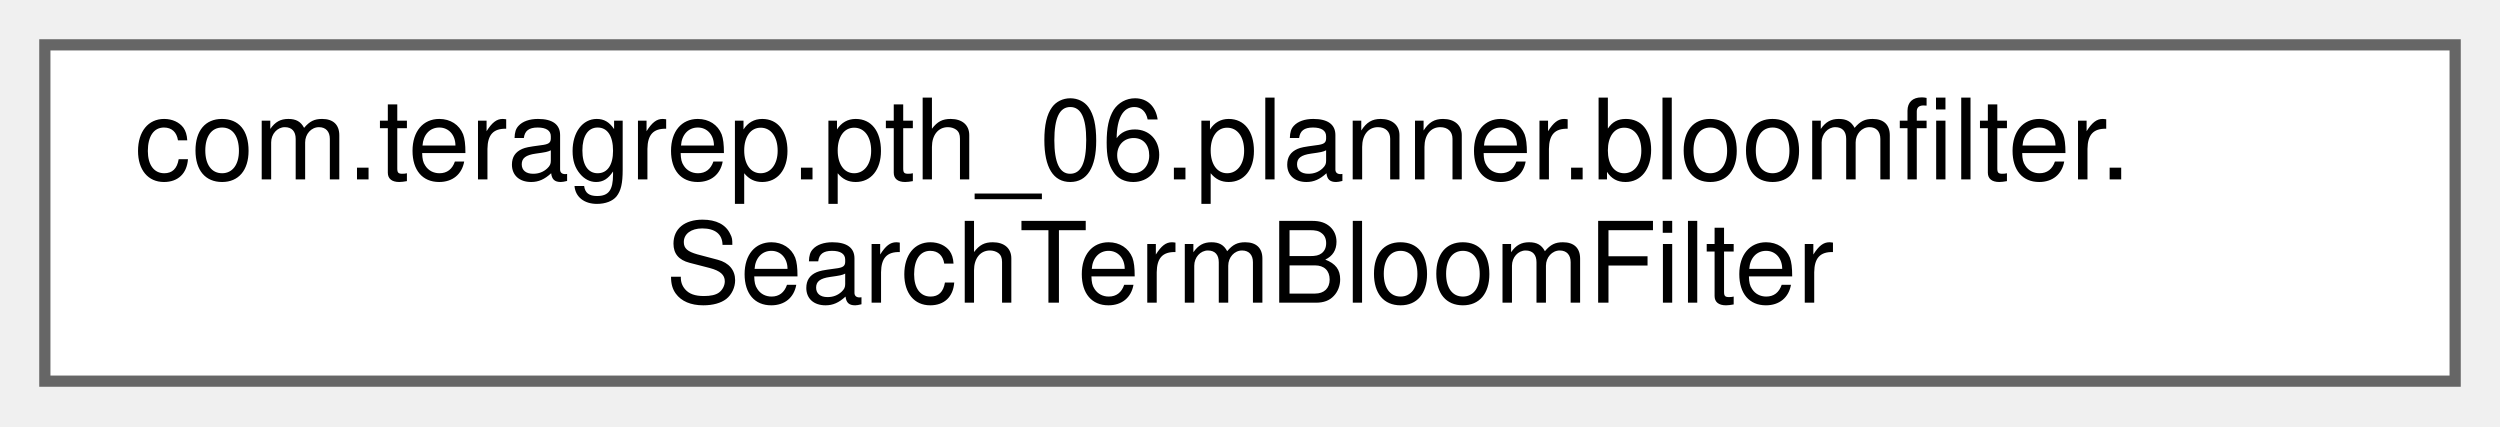
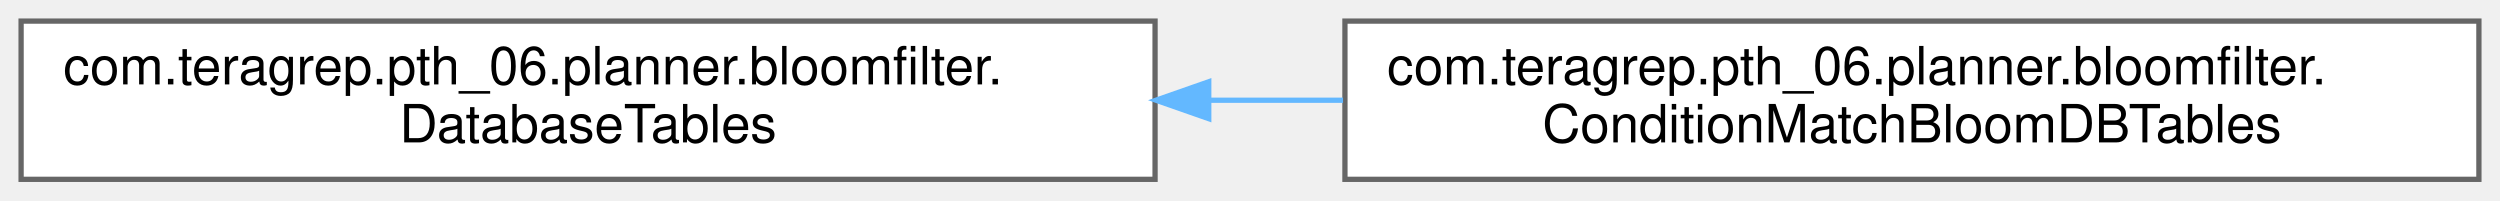
- <svg xmlns="http://www.w3.org/2000/svg" xmlns:xlink="http://www.w3.org/1999/xlink" width="223pt" height="38pt" viewBox="0.00 0.00 223.00 38.00">
+ <svg xmlns="http://www.w3.org/2000/svg" xmlns:xlink="http://www.w3.org/1999/xlink" width="474pt" height="38pt" viewBox="0.00 0.00 474.00 38.00">
  <g id="graph0" class="graph" transform="scale(1 1) rotate(0) translate(4 34)">
    <g id="Node000000" class="node">
      <g id="a_Node000000">
-         <a xlink:href="classcom_1_1teragrep_1_1pth__06_1_1planner_1_1bloomfilter_1_1SearchTermBloomFilter.html" target="_top" xlink:title="Inserts given tokens into configurable filter.">
+         <a xlink:href="interfacecom_1_1teragrep_1_1pth__06_1_1planner_1_1bloomfilter_1_1DatabaseTables.html" target="_top" xlink:title=" ">
          <polygon fill="white" stroke="#666666" points="215,-30 0,-30 0,0 215,0 215,-30" />
          <text text-anchor="start" x="8" y="-18" font-family="Helvetica,sans-Serif" font-size="10.00">com.teragrep.pth_06.planner.bloomfilter.</text>
-           <text text-anchor="middle" x="107.5" y="-7" font-family="Helvetica,sans-Serif" font-size="10.00">SearchTermBloomFilter</text>
+           <text text-anchor="middle" x="107.5" y="-7" font-family="Helvetica,sans-Serif" font-size="10.00">DatabaseTables</text>
+         </a>
+       </g>
+     </g>
+     <g id="Node000001" class="node">
+       <g id="a_Node000001">
+         <a xlink:href="classcom_1_1teragrep_1_1pth__06_1_1planner_1_1bloomfilter_1_1ConditionMatchBloomDBTables.html" target="_top" xlink:title="Class to get a collection of Tables that match the given QueryCondition.">
+           <polygon fill="white" stroke="#666666" points="466,-30 251,-30 251,0 466,0 466,-30" />
+           <text text-anchor="start" x="259" y="-18" font-family="Helvetica,sans-Serif" font-size="10.00">com.teragrep.pth_06.planner.bloomfilter.</text>
+           <text text-anchor="middle" x="358.5" y="-7" font-family="Helvetica,sans-Serif" font-size="10.00">ConditionMatchBloomDBTables</text>
+         </a>
+       </g>
+     </g>
+     <g id="edge9_Node000000_Node000001" class="edge">
+       <g id="a_edge9_Node000000_Node000001">
+         <a xlink:title=" ">
+           <path fill="none" stroke="#63b8ff" d="M225.41,-15C233.83,-15 242.29,-15 250.64,-15" />
+           <polygon fill="#63b8ff" stroke="#63b8ff" points="225.18,-11.5 215.18,-15 225.18,-18.5 225.18,-11.5" />
        </a>
      </g>
    </g>
  </g>
</svg>
